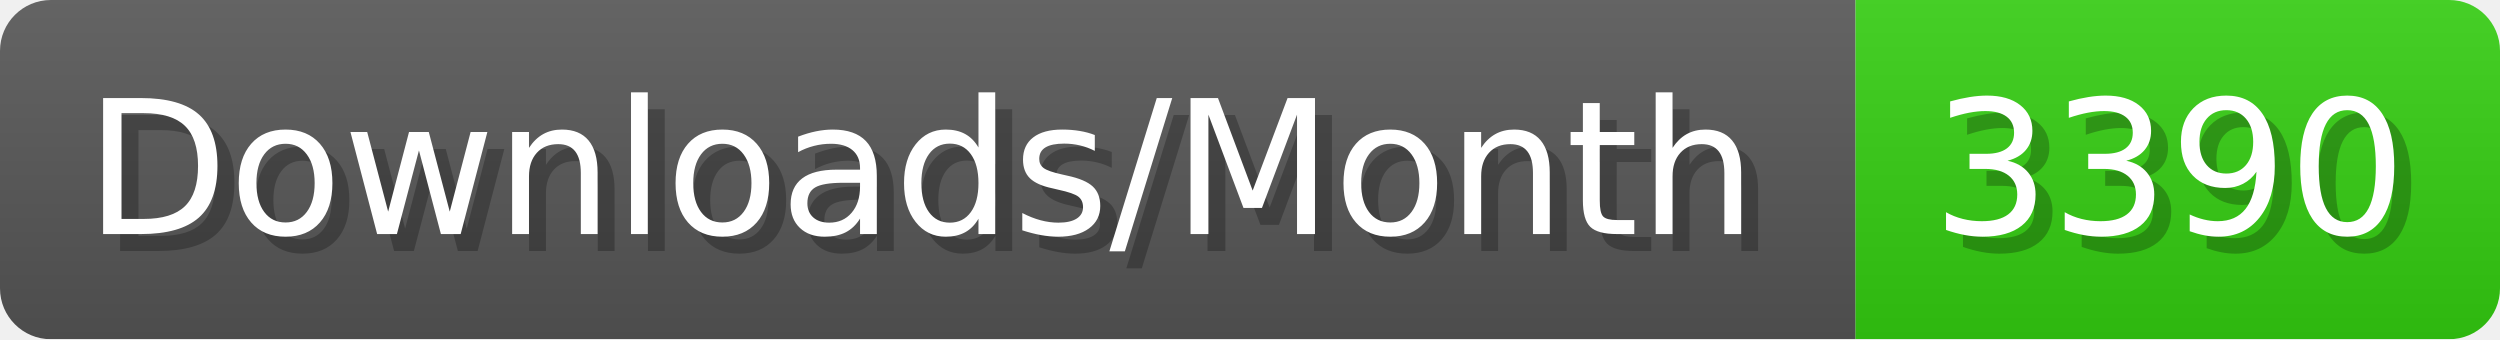
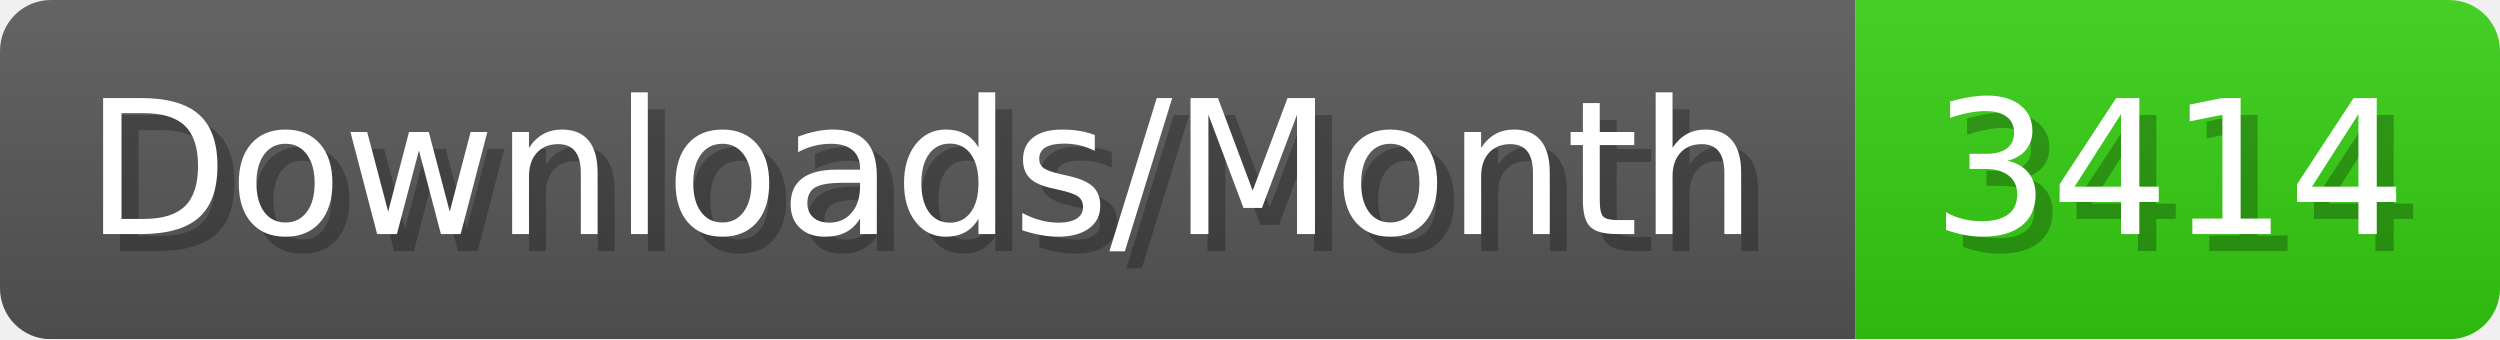
- <svg xmlns="http://www.w3.org/2000/svg" width="147.4" height="20" viewBox="0 0 1474 200" role="img" aria-label="Downloads/Month: 3390">
+ <svg xmlns="http://www.w3.org/2000/svg" width="147.4" height="20" viewBox="0 0 1474 200" role="img" aria-label="Downloads/Month: 3414">
  <linearGradient id="YlXUI" x2="0" y2="100%">
    <stop offset="0" stop-opacity=".1" stop-color="#EEE" />
    <stop offset="1" stop-opacity=".1" />
  </linearGradient>
  <mask id="JHhop">
    <rect width="1474" height="200" rx="30" fill="#FFF" />
  </mask>
  <g mask="url(#JHhop)">
    <rect width="1094" height="200" fill="#555" />
    <rect width="380" height="200" fill="#3C1" x="1094" />
    <rect width="1474" height="200" fill="url(#YlXUI)" />
  </g>
  <g aria-hidden="true" fill="#fff" text-anchor="start" font-family="Verdana,DejaVu Sans,sans-serif" font-size="110">
    <text x="60" y="148" textLength="994" fill="#000" opacity="0.25">Downloads/Month</text>
    <text x="50" y="138" textLength="994">Downloads/Month</text>
-     <text x="1149" y="148" textLength="280" fill="#000" opacity="0.25">3390</text>
-     <text x="1139" y="138" textLength="280">3390</text>
+     <text x="1149" y="148" textLength="280" fill="#000" opacity="0.25">3414</text>
+     <text x="1139" y="138" textLength="280">3414</text>
  </g>
</svg>
